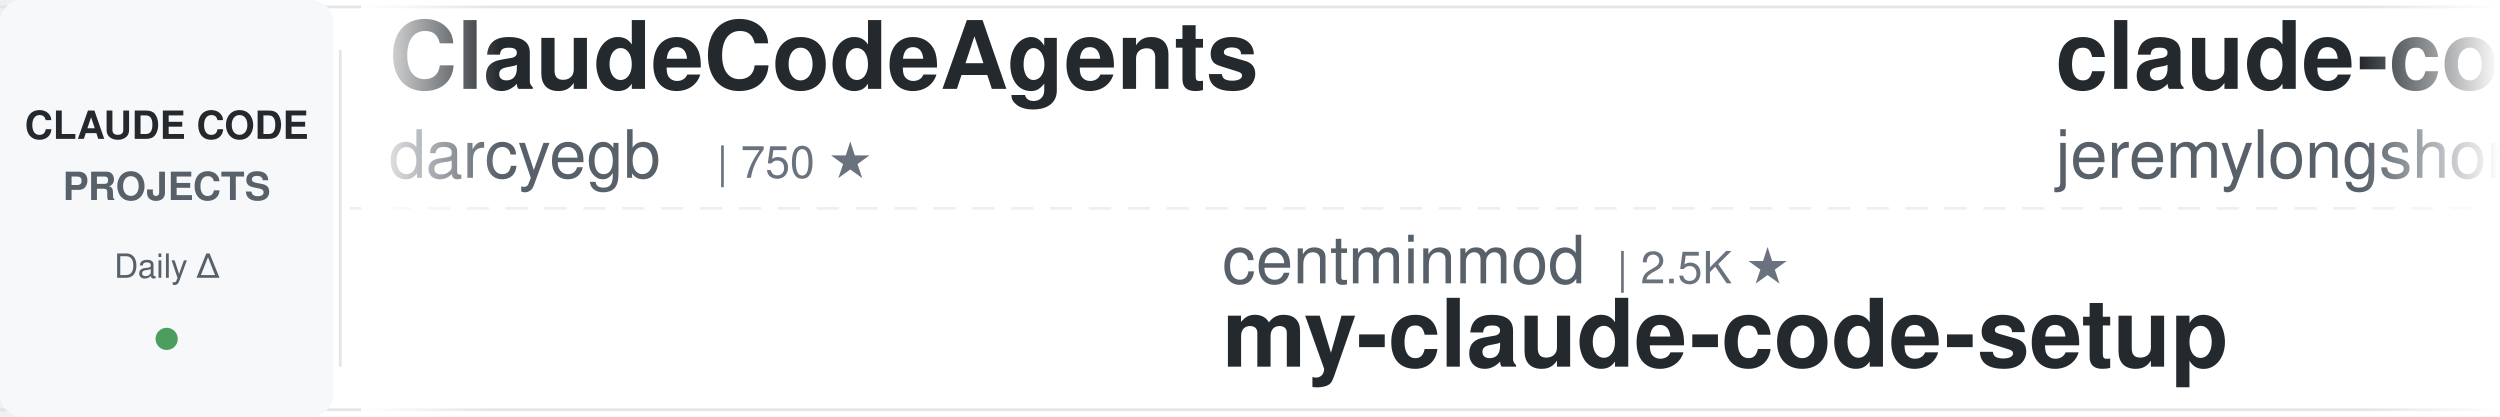
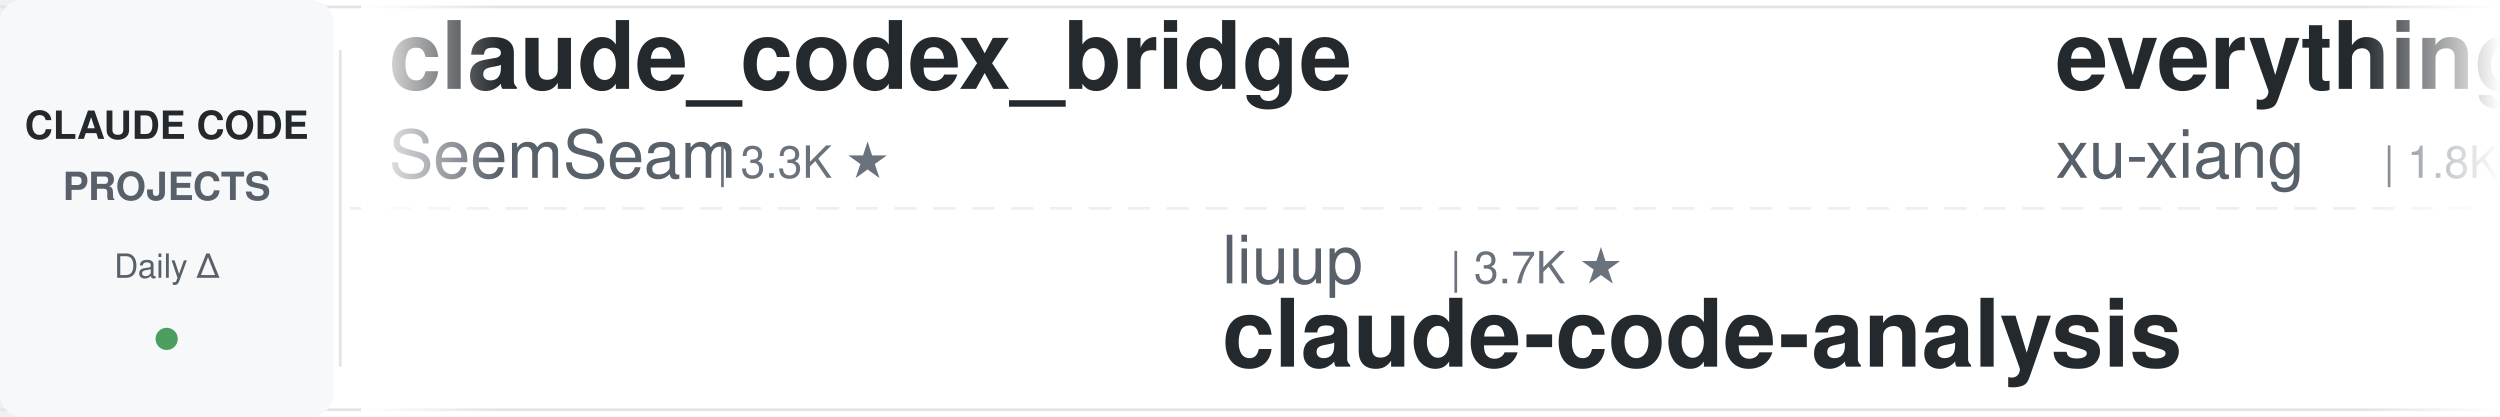
<svg xmlns="http://www.w3.org/2000/svg" width="900" height="150">
  <defs>
    <linearGradient id="leftFade" x1="0%" y1="0%" x2="100%" y2="0%">
      <stop offset="0%" style="stop-color:#ffffff;stop-opacity:1" />
      <stop offset="100%" style="stop-color:#ffffff;stop-opacity:0" />
    </linearGradient>
    <linearGradient id="rightFade" x1="0%" y1="0%" x2="100%" y2="0%">
      <stop offset="0%" style="stop-color:#ffffff;stop-opacity:0" />
      <stop offset="100%" style="stop-color:#ffffff;stop-opacity:1" />
    </linearGradient>
  </defs>
  <rect width="900" height="150" fill="#ffffff" rx="8" />
  <rect x="0" y="2" width="900" height="1" fill="#e1e4e8" />
  <rect x="0" y="147" width="900" height="1" fill="#e1e4e8" />
  <line x1="0" y1="75" x2="900" y2="75" stroke="#e1e4e8" stroke-width="1" stroke-dasharray="8 6" opacity="0.6" />
  <rect x="0" y="0" width="120" height="150" fill="#f6f8fa" rx="8" />
  <text x="60" y="50" font-family="-apple-system, BlinkMacSystemFont, 'Segoe UI', Helvetica, Arial, sans-serif" font-size="14" font-weight="600" fill="#24292e" text-anchor="middle">CLAUDE CODE</text>
  <text x="60" y="72" font-family="-apple-system, BlinkMacSystemFont, 'Segoe UI', Helvetica, Arial, sans-serif" font-size="14" font-weight="600" fill="#586069" text-anchor="middle">PROJECTS</text>
  <text x="60" y="100" font-family="-apple-system, BlinkMacSystemFont, 'Segoe UI', Helvetica, Arial, sans-serif" font-size="12" font-weight="500" fill="#586069" text-anchor="middle">Daily Δ</text>
  <circle cx="60" cy="122" r="4" fill="#22863a" opacity="0.8" />
  <rect x="122" y="18" width="1" height="114" fill="#e1e4e8" />
  <clipPath id="tickerClip">
    <rect x="130" y="0" width="770" height="150" />
  </clipPath>
  <g clip-path="url(#tickerClip)">
    <g id="tickerItems">
      <animateTransform attributeName="transform" attributeType="XML" type="translate" from="0 0" to="-3000 0" dur="54s" repeatCount="indefinite" />
      <g transform="translate(0, 0)">
-         <text x="140" y="32" font-family="-apple-system, BlinkMacSystemFont, 'Segoe UI', Helvetica, Arial, sans-serif" font-size="34" font-weight="600" fill="#24292e">ClaudeCodeAgents</text>
-         <text x="140" y="64" font-family="-apple-system, BlinkMacSystemFont, 'Segoe UI', Helvetica, Arial, sans-serif" font-size="24" font-weight="400" fill="#586069">darcyegb</text>
-         <text x="258" y="64" font-family="-apple-system, BlinkMacSystemFont, 'Segoe UI', Helvetica, Arial, sans-serif" font-size="16" font-weight="500" fill="#6a737d">| 750 ★</text>
+         <text x="140" y="32" font-family="-apple-system, BlinkMacSystemFont, 'Segoe UI', Helvetica, Arial, sans-serif" font-size="34" font-weight="600" fill="#24292e">claude_codex_bridge</text>
+         <text x="140" y="64" font-family="-apple-system, BlinkMacSystemFont, 'Segoe UI', Helvetica, Arial, sans-serif" font-size="24" font-weight="400" fill="#586069">SeemSeam</text>
+         <text x="258" y="64" font-family="-apple-system, BlinkMacSystemFont, 'Segoe UI', Helvetica, Arial, sans-serif" font-size="16" font-weight="500" fill="#6a737d">| 3.3K ★</text>
      </g>
      <g transform="translate(300, 0)">
-         <text x="140" y="102" font-family="-apple-system, BlinkMacSystemFont, 'Segoe UI', Helvetica, Arial, sans-serif" font-size="24" font-weight="400" fill="#586069">centminmod</text>
-         <text x="282" y="102" font-family="-apple-system, BlinkMacSystemFont, 'Segoe UI', Helvetica, Arial, sans-serif" font-size="16" font-weight="500" fill="#6a737d">| 2.5K ★</text>
-         <text x="140" y="132" font-family="-apple-system, BlinkMacSystemFont, 'Segoe UI', Helvetica, Arial, sans-serif" font-size="34" font-weight="600" fill="#24292e">my-claude-code-setup</text>
+         <text x="140" y="102" font-family="-apple-system, BlinkMacSystemFont, 'Segoe UI', Helvetica, Arial, sans-serif" font-size="24" font-weight="400" fill="#586069">liuup</text>
+         <text x="222" y="102" font-family="-apple-system, BlinkMacSystemFont, 'Segoe UI', Helvetica, Arial, sans-serif" font-size="16" font-weight="500" fill="#6a737d">| 3.7K ★</text>
+         <text x="140" y="132" font-family="-apple-system, BlinkMacSystemFont, 'Segoe UI', Helvetica, Arial, sans-serif" font-size="34" font-weight="600" fill="#24292e">claude-code-analysis</text>
      </g>
      <g transform="translate(600, 0)">
-         <text x="140" y="32" font-family="-apple-system, BlinkMacSystemFont, 'Segoe UI', Helvetica, Arial, sans-serif" font-size="34" font-weight="600" fill="#24292e">claude-code-plugins-plus...</text>
-         <text x="140" y="64" font-family="-apple-system, BlinkMacSystemFont, 'Segoe UI', Helvetica, Arial, sans-serif" font-size="24" font-weight="400" fill="#586069">jeremylongshore</text>
-         <text x="342" y="64" font-family="-apple-system, BlinkMacSystemFont, 'Segoe UI', Helvetica, Arial, sans-serif" font-size="16" font-weight="500" fill="#6a737d">| 2.6K ★</text>
+         <text x="140" y="32" font-family="-apple-system, BlinkMacSystemFont, 'Segoe UI', Helvetica, Arial, sans-serif" font-size="34" font-weight="600" fill="#24292e">everything-claude-code-z...</text>
+         <text x="140" y="64" font-family="-apple-system, BlinkMacSystemFont, 'Segoe UI', Helvetica, Arial, sans-serif" font-size="24" font-weight="400" fill="#586069">xu-xiang</text>
+         <text x="258" y="64" font-family="-apple-system, BlinkMacSystemFont, 'Segoe UI', Helvetica, Arial, sans-serif" font-size="16" font-weight="500" fill="#6a737d">| 1.8K ★</text>
      </g>
      <g transform="translate(900, 0)">
-         <text x="140" y="102" font-family="-apple-system, BlinkMacSystemFont, 'Segoe UI', Helvetica, Arial, sans-serif" font-size="24" font-weight="400" fill="#586069">repowise-dev</text>
-         <text x="306" y="102" font-family="-apple-system, BlinkMacSystemFont, 'Segoe UI', Helvetica, Arial, sans-serif" font-size="16" font-weight="500" fill="#6a737d">| 1.2K ★</text>
-         <text x="140" y="132" font-family="-apple-system, BlinkMacSystemFont, 'Segoe UI', Helvetica, Arial, sans-serif" font-size="34" font-weight="600" fill="#24292e">claude-code-prompts</text>
+         <text x="140" y="102" font-family="-apple-system, BlinkMacSystemFont, 'Segoe UI', Helvetica, Arial, sans-serif" font-size="24" font-weight="400" fill="#586069">Njengah</text>
+         <text x="246" y="102" font-family="-apple-system, BlinkMacSystemFont, 'Segoe UI', Helvetica, Arial, sans-serif" font-size="16" font-weight="500" fill="#6a737d">| 1.9K ★</text>
+         <text x="140" y="132" font-family="-apple-system, BlinkMacSystemFont, 'Segoe UI', Helvetica, Arial, sans-serif" font-size="34" font-weight="600" fill="#24292e">claude-code-cheat-sheet</text>
      </g>
      <g transform="translate(1200, 0)">
-         <text x="140" y="32" font-family="-apple-system, BlinkMacSystemFont, 'Segoe UI', Helvetica, Arial, sans-serif" font-size="34" font-weight="600" fill="#24292e">Auto-claude-code-researc...</text>
-         <text x="140" y="64" font-family="-apple-system, BlinkMacSystemFont, 'Segoe UI', Helvetica, Arial, sans-serif" font-size="24" font-weight="400" fill="#586069">wanshuiyin</text>
-         <text x="282" y="64" font-family="-apple-system, BlinkMacSystemFont, 'Segoe UI', Helvetica, Arial, sans-serif" font-size="16" font-weight="500" fill="#6a737d">| 14.0K ★</text>
+         <text x="140" y="32" font-family="-apple-system, BlinkMacSystemFont, 'Segoe UI', Helvetica, Arial, sans-serif" font-size="34" font-weight="600" fill="#24292e">claude-code-harness</text>
+         <text x="140" y="64" font-family="-apple-system, BlinkMacSystemFont, 'Segoe UI', Helvetica, Arial, sans-serif" font-size="24" font-weight="400" fill="#586069">Chachamaru127</text>
+         <text x="318" y="64" font-family="-apple-system, BlinkMacSystemFont, 'Segoe UI', Helvetica, Arial, sans-serif" font-size="16" font-weight="500" fill="#6a737d">| 3.0K ★</text>
      </g>
      <g transform="translate(1500, 0)">
-         <text x="140" y="102" font-family="-apple-system, BlinkMacSystemFont, 'Segoe UI', Helvetica, Arial, sans-serif" font-size="24" font-weight="400" fill="#586069">Pimzino</text>
-         <text x="246" y="102" font-family="-apple-system, BlinkMacSystemFont, 'Segoe UI', Helvetica, Arial, sans-serif" font-size="16" font-weight="500" fill="#6a737d">| 3.8K ★</text>
-         <text x="140" y="132" font-family="-apple-system, BlinkMacSystemFont, 'Segoe UI', Helvetica, Arial, sans-serif" font-size="34" font-weight="600" fill="#24292e">claude-code-spec-workflo...</text>
+         <text x="140" y="102" font-family="-apple-system, BlinkMacSystemFont, 'Segoe UI', Helvetica, Arial, sans-serif" font-size="24" font-weight="400" fill="#586069">pedrohcgs</text>
+         <text x="270" y="102" font-family="-apple-system, BlinkMacSystemFont, 'Segoe UI', Helvetica, Arial, sans-serif" font-size="16" font-weight="500" fill="#6a737d">| 1.4K ★</text>
+         <text x="140" y="132" font-family="-apple-system, BlinkMacSystemFont, 'Segoe UI', Helvetica, Arial, sans-serif" font-size="34" font-weight="600" fill="#24292e">claude-code-my-workflow</text>
      </g>
      <g transform="translate(1800, 0)">
-         <text x="140" y="32" font-family="-apple-system, BlinkMacSystemFont, 'Segoe UI', Helvetica, Arial, sans-serif" font-size="34" font-weight="600" fill="#24292e">claude-code-source</text>
-         <text x="140" y="64" font-family="-apple-system, BlinkMacSystemFont, 'Segoe UI', Helvetica, Arial, sans-serif" font-size="24" font-weight="400" fill="#586069">hangsman</text>
-         <text x="258" y="64" font-family="-apple-system, BlinkMacSystemFont, 'Segoe UI', Helvetica, Arial, sans-serif" font-size="16" font-weight="500" fill="#6a737d">| 790 ★</text>
+         <text x="140" y="32" font-family="-apple-system, BlinkMacSystemFont, 'Segoe UI', Helvetica, Arial, sans-serif" font-size="34" font-weight="600" fill="#24292e">learn-claude-code</text>
+         <text x="140" y="64" font-family="-apple-system, BlinkMacSystemFont, 'Segoe UI', Helvetica, Arial, sans-serif" font-size="24" font-weight="400" fill="#586069">shareAI-lab</text>
+         <text x="294" y="64" font-family="-apple-system, BlinkMacSystemFont, 'Segoe UI', Helvetica, Arial, sans-serif" font-size="16" font-weight="500" fill="#6a737d">| 72.5K ★</text>
      </g>
      <g transform="translate(2100, 0)">
-         <text x="140" y="102" font-family="-apple-system, BlinkMacSystemFont, 'Segoe UI', Helvetica, Arial, sans-serif" font-size="24" font-weight="400" fill="#586069">alejandrobalderas</text>
-         <text x="366" y="102" font-family="-apple-system, BlinkMacSystemFont, 'Segoe UI', Helvetica, Arial, sans-serif" font-size="16" font-weight="500" fill="#6a737d">| 2.7K ★</text>
-         <text x="140" y="132" font-family="-apple-system, BlinkMacSystemFont, 'Segoe UI', Helvetica, Arial, sans-serif" font-size="34" font-weight="600" fill="#24292e">claude-code-from-source</text>
+         <text x="140" y="102" font-family="-apple-system, BlinkMacSystemFont, 'Segoe UI', Helvetica, Arial, sans-serif" font-size="24" font-weight="400" fill="#586069">ChrisWiles</text>
+         <text x="282" y="102" font-family="-apple-system, BlinkMacSystemFont, 'Segoe UI', Helvetica, Arial, sans-serif" font-size="16" font-weight="500" fill="#6a737d">| 6.0K ★</text>
+         <text x="140" y="132" font-family="-apple-system, BlinkMacSystemFont, 'Segoe UI', Helvetica, Arial, sans-serif" font-size="34" font-weight="600" fill="#24292e">claude-code-showcase</text>
      </g>
      <g transform="translate(2400, 0)">
-         <text x="140" y="32" font-family="-apple-system, BlinkMacSystemFont, 'Segoe UI', Helvetica, Arial, sans-serif" font-size="34" font-weight="600" fill="#24292e">claude-code-engineering</text>
-         <text x="140" y="64" font-family="-apple-system, BlinkMacSystemFont, 'Segoe UI', Helvetica, Arial, sans-serif" font-size="24" font-weight="400" fill="#586069">huangjia2019</text>
-         <text x="306" y="64" font-family="-apple-system, BlinkMacSystemFont, 'Segoe UI', Helvetica, Arial, sans-serif" font-size="16" font-weight="500" fill="#6a737d">| 1.0K ★</text>
+         <text x="140" y="32" font-family="-apple-system, BlinkMacSystemFont, 'Segoe UI', Helvetica, Arial, sans-serif" font-size="34" font-weight="600" fill="#24292e">claude-code-base-action</text>
+         <text x="140" y="64" font-family="-apple-system, BlinkMacSystemFont, 'Segoe UI', Helvetica, Arial, sans-serif" font-size="24" font-weight="400" fill="#586069">anthropics</text>
+         <text x="282" y="64" font-family="-apple-system, BlinkMacSystemFont, 'Segoe UI', Helvetica, Arial, sans-serif" font-size="16" font-weight="500" fill="#6a737d">| 929 ★</text>
      </g>
      <g transform="translate(2700, 0)">
-         <text x="140" y="102" font-family="-apple-system, BlinkMacSystemFont, 'Segoe UI', Helvetica, Arial, sans-serif" font-size="24" font-weight="400" fill="#586069">disler</text>
-         <text x="234" y="102" font-family="-apple-system, BlinkMacSystemFont, 'Segoe UI', Helvetica, Arial, sans-serif" font-size="16" font-weight="500" fill="#6a737d">| 1.5K ★</text>
-         <text x="140" y="132" font-family="-apple-system, BlinkMacSystemFont, 'Segoe UI', Helvetica, Arial, sans-serif" font-size="34" font-weight="600" fill="#24292e">pi-vs-claude-code</text>
+         <text x="140" y="102" font-family="-apple-system, BlinkMacSystemFont, 'Segoe UI', Helvetica, Arial, sans-serif" font-size="24" font-weight="400" fill="#586069">ykdojo</text>
+         <text x="234" y="102" font-family="-apple-system, BlinkMacSystemFont, 'Segoe UI', Helvetica, Arial, sans-serif" font-size="16" font-weight="500" fill="#6a737d">| 9.5K ★</text>
+         <text x="140" y="132" font-family="-apple-system, BlinkMacSystemFont, 'Segoe UI', Helvetica, Arial, sans-serif" font-size="34" font-weight="600" fill="#24292e">claude-code-tips</text>
      </g>
      <g transform="translate(3000, 0)">
-         <text x="140" y="32" font-family="-apple-system, BlinkMacSystemFont, 'Segoe UI', Helvetica, Arial, sans-serif" font-size="34" font-weight="600" fill="#24292e">ClaudeCodeAgents</text>
-         <text x="140" y="64" font-family="-apple-system, BlinkMacSystemFont, 'Segoe UI', Helvetica, Arial, sans-serif" font-size="24" font-weight="400" fill="#586069">darcyegb</text>
-         <text x="258" y="64" font-family="-apple-system, BlinkMacSystemFont, 'Segoe UI', Helvetica, Arial, sans-serif" font-size="16" font-weight="500" fill="#6a737d">| 750 ★</text>
+         <text x="140" y="32" font-family="-apple-system, BlinkMacSystemFont, 'Segoe UI', Helvetica, Arial, sans-serif" font-size="34" font-weight="600" fill="#24292e">claude_codex_bridge</text>
+         <text x="140" y="64" font-family="-apple-system, BlinkMacSystemFont, 'Segoe UI', Helvetica, Arial, sans-serif" font-size="24" font-weight="400" fill="#586069">SeemSeam</text>
+         <text x="258" y="64" font-family="-apple-system, BlinkMacSystemFont, 'Segoe UI', Helvetica, Arial, sans-serif" font-size="16" font-weight="500" fill="#6a737d">| 3.3K ★</text>
      </g>
      <g transform="translate(3300, 0)">
-         <text x="140" y="102" font-family="-apple-system, BlinkMacSystemFont, 'Segoe UI', Helvetica, Arial, sans-serif" font-size="24" font-weight="400" fill="#586069">centminmod</text>
-         <text x="282" y="102" font-family="-apple-system, BlinkMacSystemFont, 'Segoe UI', Helvetica, Arial, sans-serif" font-size="16" font-weight="500" fill="#6a737d">| 2.5K ★</text>
-         <text x="140" y="132" font-family="-apple-system, BlinkMacSystemFont, 'Segoe UI', Helvetica, Arial, sans-serif" font-size="34" font-weight="600" fill="#24292e">my-claude-code-setup</text>
+         <text x="140" y="102" font-family="-apple-system, BlinkMacSystemFont, 'Segoe UI', Helvetica, Arial, sans-serif" font-size="24" font-weight="400" fill="#586069">liuup</text>
+         <text x="222" y="102" font-family="-apple-system, BlinkMacSystemFont, 'Segoe UI', Helvetica, Arial, sans-serif" font-size="16" font-weight="500" fill="#6a737d">| 3.7K ★</text>
+         <text x="140" y="132" font-family="-apple-system, BlinkMacSystemFont, 'Segoe UI', Helvetica, Arial, sans-serif" font-size="34" font-weight="600" fill="#24292e">claude-code-analysis</text>
      </g>
      <g transform="translate(3600, 0)">
-         <text x="140" y="32" font-family="-apple-system, BlinkMacSystemFont, 'Segoe UI', Helvetica, Arial, sans-serif" font-size="34" font-weight="600" fill="#24292e">claude-code-plugins-plus...</text>
-         <text x="140" y="64" font-family="-apple-system, BlinkMacSystemFont, 'Segoe UI', Helvetica, Arial, sans-serif" font-size="24" font-weight="400" fill="#586069">jeremylongshore</text>
-         <text x="342" y="64" font-family="-apple-system, BlinkMacSystemFont, 'Segoe UI', Helvetica, Arial, sans-serif" font-size="16" font-weight="500" fill="#6a737d">| 2.6K ★</text>
+         <text x="140" y="32" font-family="-apple-system, BlinkMacSystemFont, 'Segoe UI', Helvetica, Arial, sans-serif" font-size="34" font-weight="600" fill="#24292e">everything-claude-code-z...</text>
+         <text x="140" y="64" font-family="-apple-system, BlinkMacSystemFont, 'Segoe UI', Helvetica, Arial, sans-serif" font-size="24" font-weight="400" fill="#586069">xu-xiang</text>
+         <text x="258" y="64" font-family="-apple-system, BlinkMacSystemFont, 'Segoe UI', Helvetica, Arial, sans-serif" font-size="16" font-weight="500" fill="#6a737d">| 1.8K ★</text>
      </g>
      <g transform="translate(3900, 0)">
-         <text x="140" y="102" font-family="-apple-system, BlinkMacSystemFont, 'Segoe UI', Helvetica, Arial, sans-serif" font-size="24" font-weight="400" fill="#586069">repowise-dev</text>
-         <text x="306" y="102" font-family="-apple-system, BlinkMacSystemFont, 'Segoe UI', Helvetica, Arial, sans-serif" font-size="16" font-weight="500" fill="#6a737d">| 1.2K ★</text>
-         <text x="140" y="132" font-family="-apple-system, BlinkMacSystemFont, 'Segoe UI', Helvetica, Arial, sans-serif" font-size="34" font-weight="600" fill="#24292e">claude-code-prompts</text>
+         <text x="140" y="102" font-family="-apple-system, BlinkMacSystemFont, 'Segoe UI', Helvetica, Arial, sans-serif" font-size="24" font-weight="400" fill="#586069">Njengah</text>
+         <text x="246" y="102" font-family="-apple-system, BlinkMacSystemFont, 'Segoe UI', Helvetica, Arial, sans-serif" font-size="16" font-weight="500" fill="#6a737d">| 1.9K ★</text>
+         <text x="140" y="132" font-family="-apple-system, BlinkMacSystemFont, 'Segoe UI', Helvetica, Arial, sans-serif" font-size="34" font-weight="600" fill="#24292e">claude-code-cheat-sheet</text>
      </g>
    </g>
  </g>
  <rect x="130" y="0" width="50" height="150" fill="url(#leftFade)" />
  <rect x="850" y="0" width="50" height="150" fill="url(#rightFade)" />
</svg>
